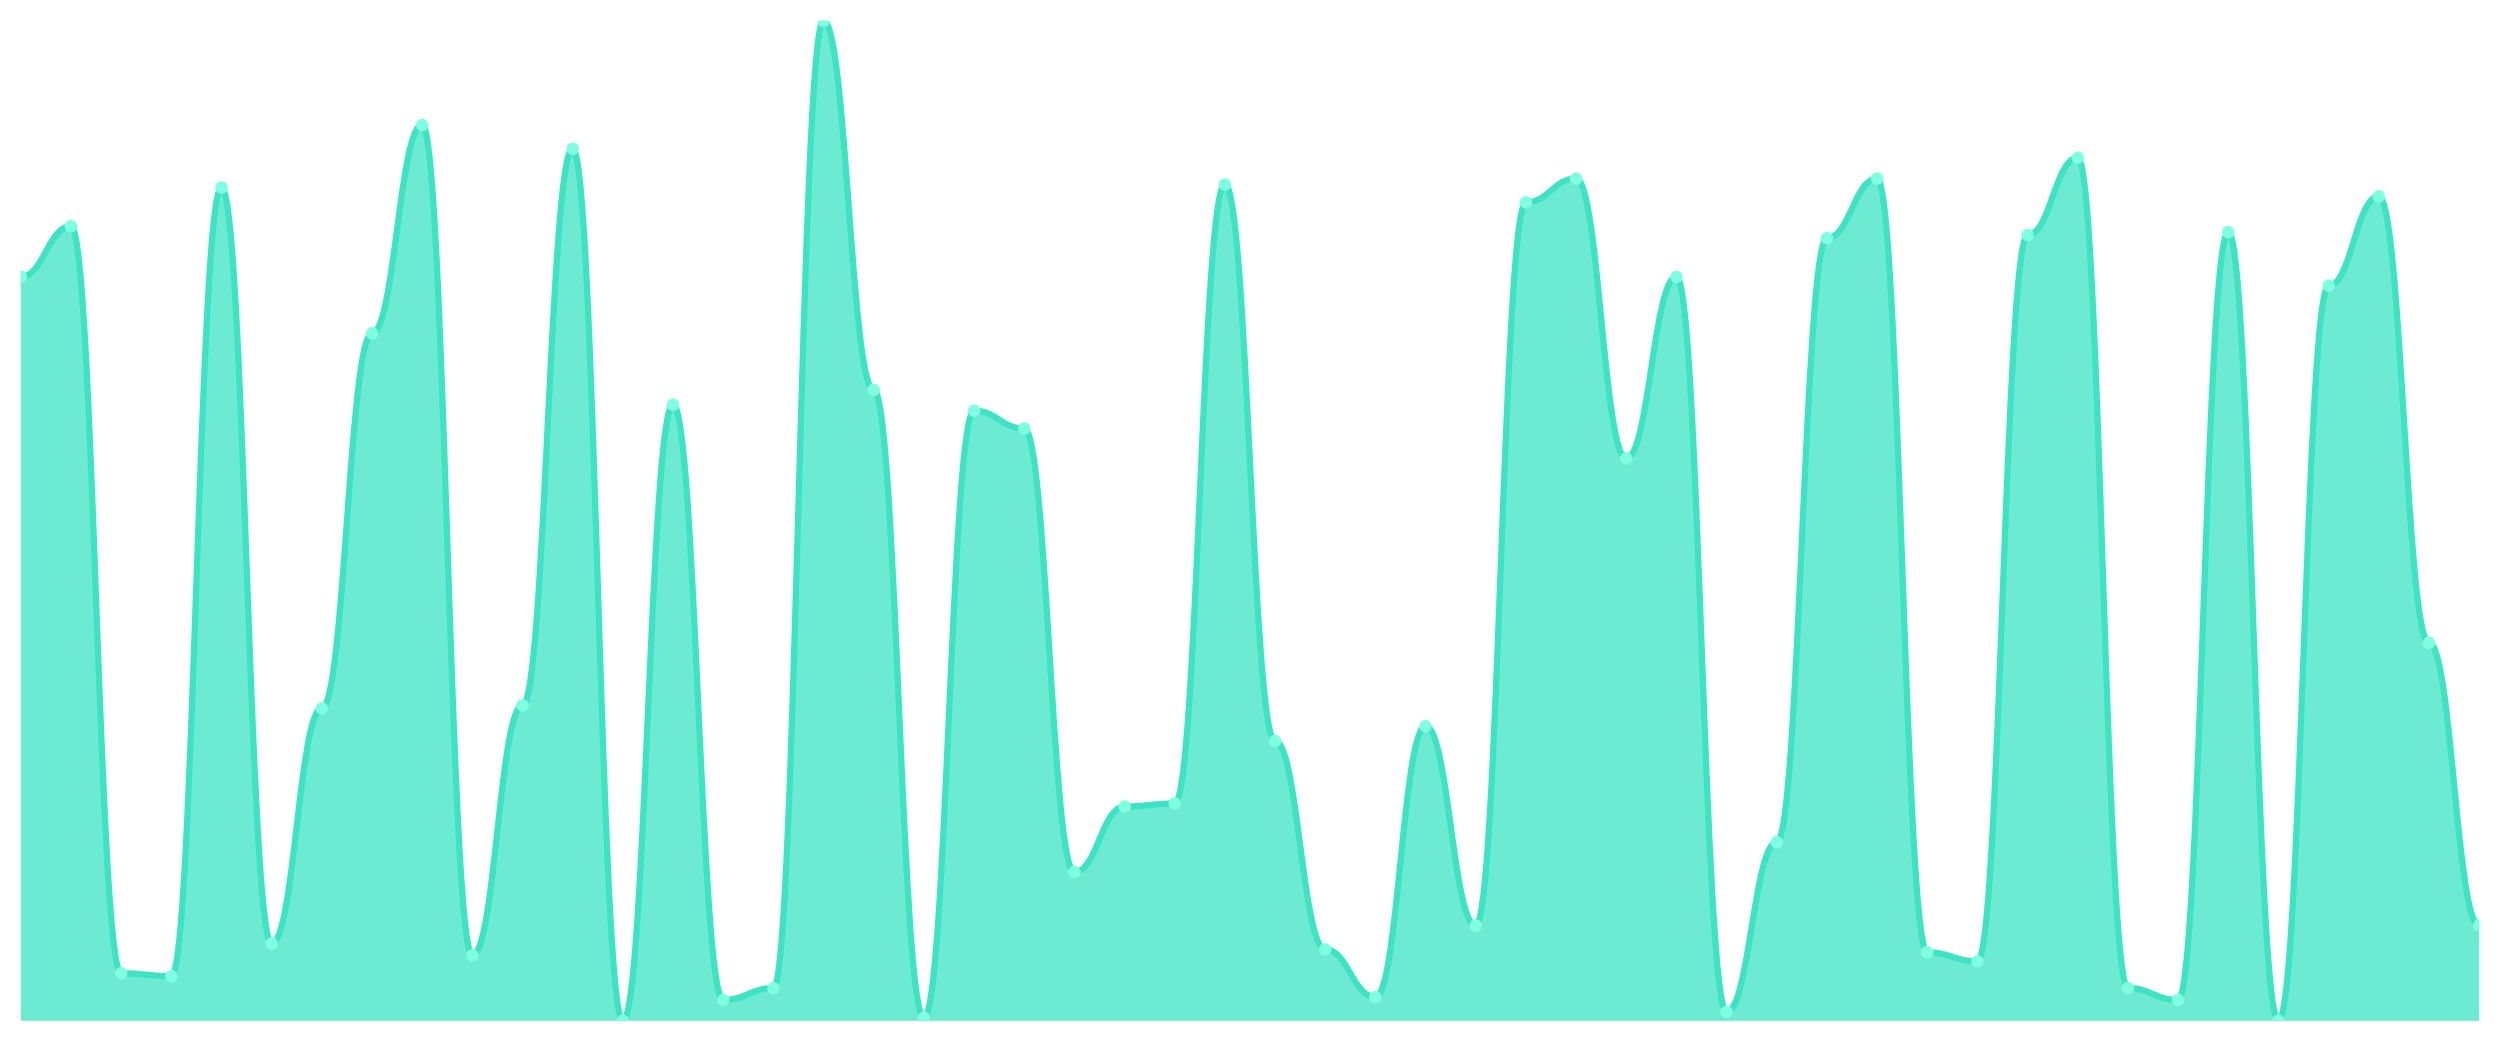
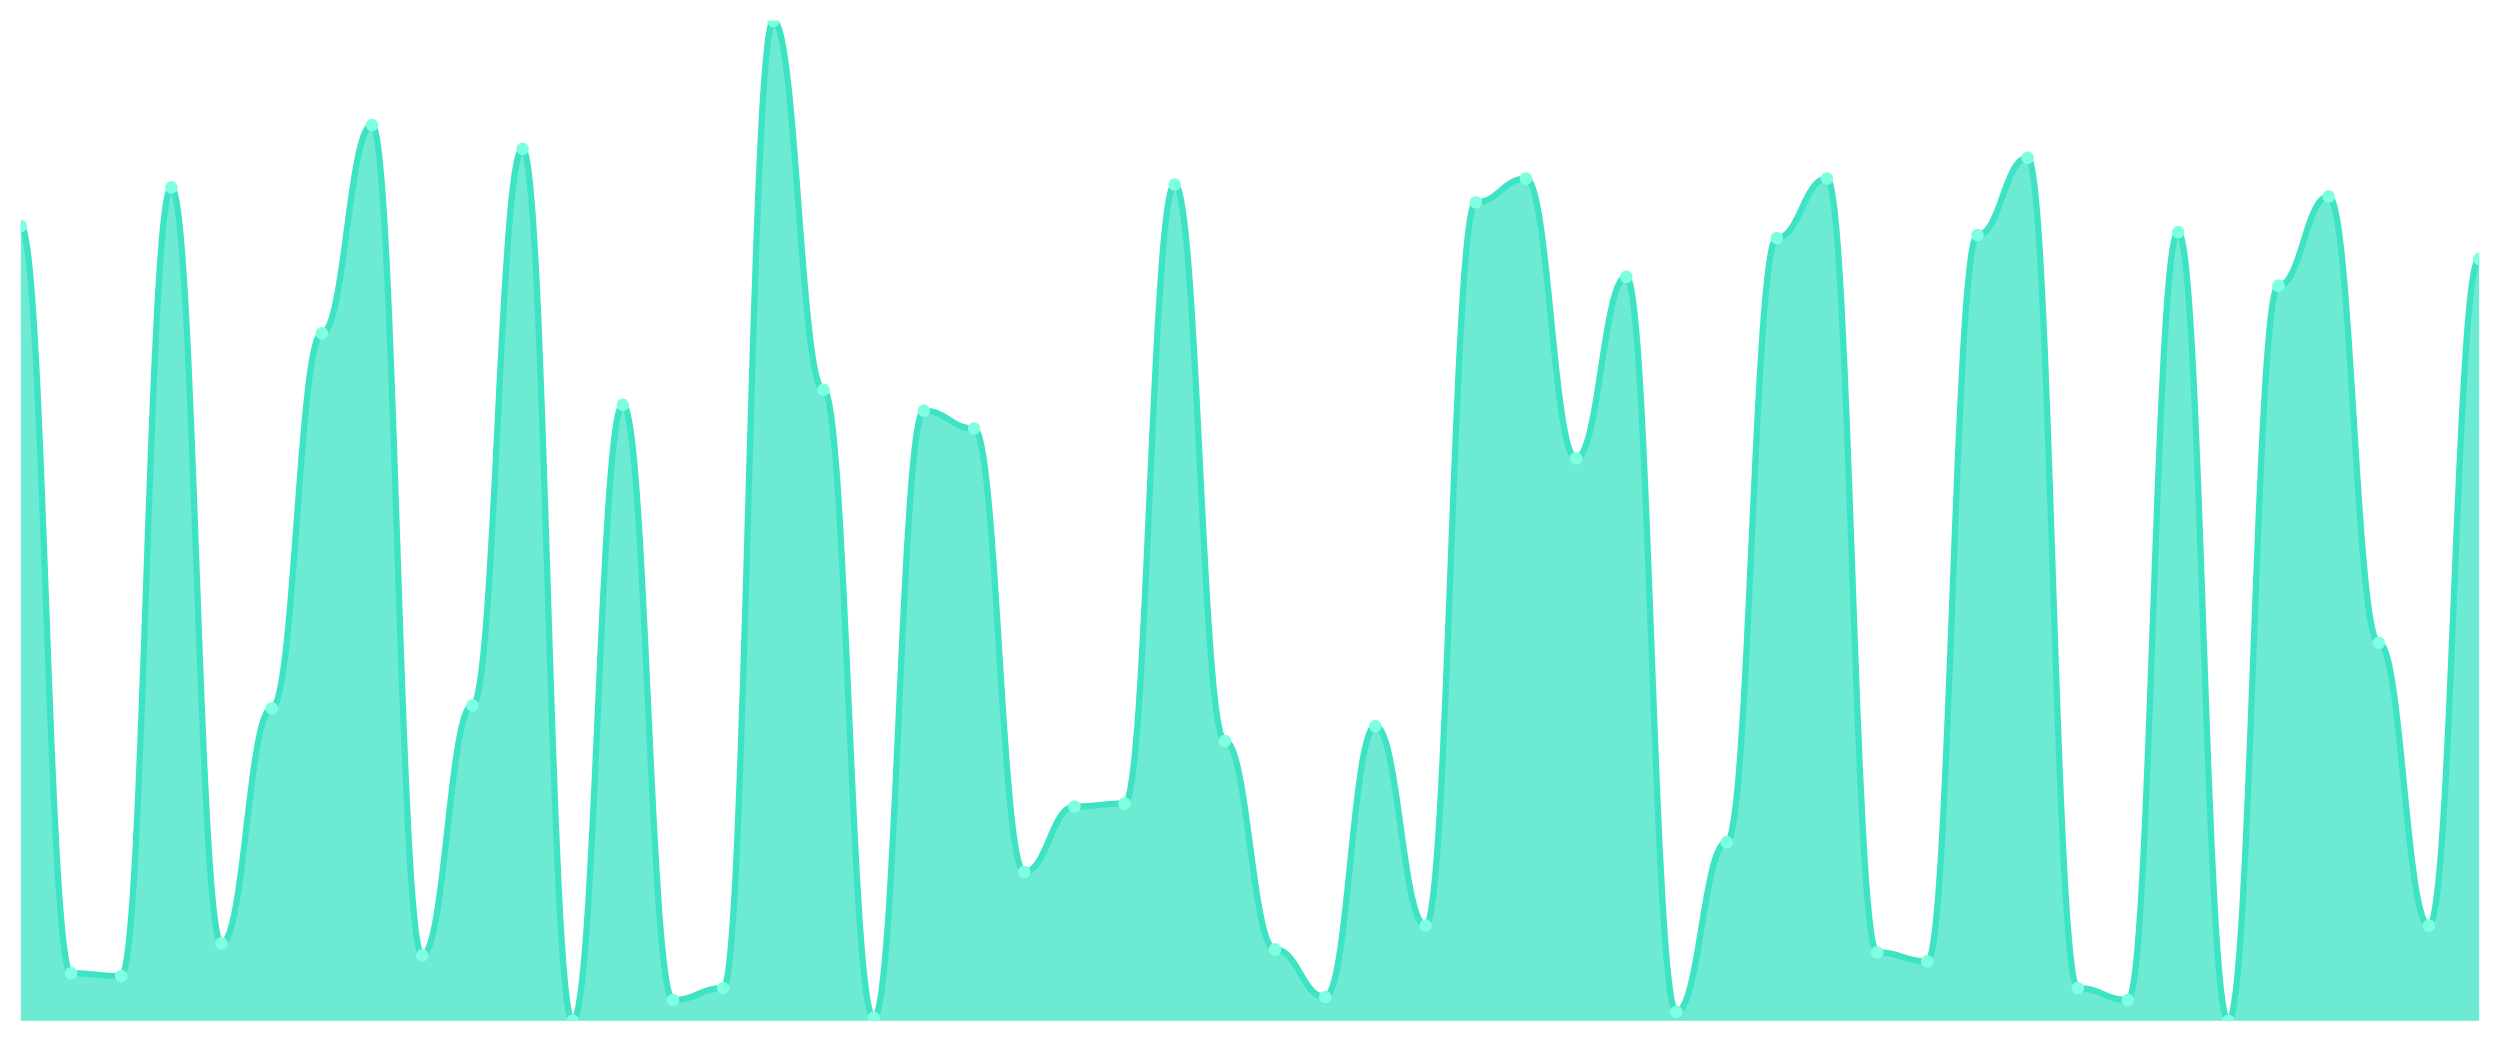
<svg xmlns="http://www.w3.org/2000/svg" viewBox="0 0 1200 500" width="1200" height="500">
  <defs>
    <clipPath id="c">
      <rect x="10" y="10" width="1180" height="480" />
    </clipPath>
  </defs>
  <rect width="1200" height="500" fill="none" />
  <g clip-path="url(#c)">
-     <path d="M 10,490 L 10,132.857 C 20.837,132.857 23.245,108.571 34.082,108.571 C 44.918,108.571 47.327,467.143 58.163,467.143 C 69,467.143 71.408,468.571 82.245,468.571 C 93.082,468.571 95.49,90 106.327,90 C 117.163,90 119.571,452.857 130.408,452.857 C 141.245,452.857 143.653,340 154.49,340 C 165.327,340 167.735,160 178.571,160 C 189.408,160 191.816,60 202.653,60 C 213.49,60 215.898,458.571 226.735,458.571 C 237.571,458.571 239.98,338.571 250.816,338.571 C 261.653,338.571 264.061,71.429 274.898,71.429 C 285.735,71.429 288.143,490 298.98,490 C 309.816,490 312.224,194.286 323.061,194.286 C 333.898,194.286 336.306,480 347.143,480 C 357.98,480 360.388,474.286 371.224,474.286 C 382.061,474.286 384.469,10 395.306,10 C 406.143,10 408.551,187.143 419.388,187.143 C 430.224,187.143 432.633,488.571 443.469,488.571 C 454.306,488.571 456.714,197.143 467.551,197.143 C 478.388,197.143 480.796,205.714 491.633,205.714 C 502.469,205.714 504.878,418.571 515.714,418.571 C 526.551,418.571 528.959,387.143 539.796,387.143 C 550.633,387.143 553.041,385.714 563.878,385.714 C 574.714,385.714 577.122,88.571 587.959,88.571 C 598.796,88.571 601.204,355.714 612.041,355.714 C 622.878,355.714 625.286,455.714 636.122,455.714 C 646.959,455.714 649.367,478.571 660.204,478.571 C 671.041,478.571 673.449,348.571 684.286,348.571 C 695.122,348.571 697.531,444.286 708.367,444.286 C 719.204,444.286 721.612,97.143 732.449,97.143 C 743.286,97.143 745.694,85.714 756.531,85.714 C 767.367,85.714 769.776,220 780.612,220 C 791.449,220 793.857,132.857 804.694,132.857 C 815.531,132.857 817.939,485.714 828.776,485.714 C 839.612,485.714 842.02,404.286 852.857,404.286 C 863.694,404.286 866.102,114.286 876.939,114.286 C 887.776,114.286 890.184,85.714 901.02,85.714 C 911.857,85.714 914.265,457.143 925.102,457.143 C 935.939,457.143 938.347,461.429 949.184,461.429 C 960.02,461.429 962.429,112.857 973.265,112.857 C 984.102,112.857 986.51,75.714 997.347,75.714 C 1008.184,75.714 1010.592,474.286 1021.429,474.286 C 1032.265,474.286 1034.673,480 1045.51,480 C 1056.347,480 1058.755,111.429 1069.592,111.429 C 1080.429,111.429 1082.837,490 1093.673,490 C 1104.51,490 1106.918,137.143 1117.755,137.143 C 1128.592,137.143 1131,94.286 1141.837,94.286 C 1152.673,94.286 1155.082,308.571 1165.918,308.571 C 1176.755,308.571 1179.163,444.286 1190,444.286 L 1190,490 Z" fill="rgba(61,227,195,0.75)" />
-     <path d="M 10,132.857 C 20.837,132.857 23.245,108.571 34.082,108.571 C 44.918,108.571 47.327,467.143 58.163,467.143 C 69,467.143 71.408,468.571 82.245,468.571 C 93.082,468.571 95.49,90 106.327,90 C 117.163,90 119.571,452.857 130.408,452.857 C 141.245,452.857 143.653,340 154.49,340 C 165.327,340 167.735,160 178.571,160 C 189.408,160 191.816,60 202.653,60 C 213.49,60 215.898,458.571 226.735,458.571 C 237.571,458.571 239.98,338.571 250.816,338.571 C 261.653,338.571 264.061,71.429 274.898,71.429 C 285.735,71.429 288.143,490 298.98,490 C 309.816,490 312.224,194.286 323.061,194.286 C 333.898,194.286 336.306,480 347.143,480 C 357.98,480 360.388,474.286 371.224,474.286 C 382.061,474.286 384.469,10 395.306,10 C 406.143,10 408.551,187.143 419.388,187.143 C 430.224,187.143 432.633,488.571 443.469,488.571 C 454.306,488.571 456.714,197.143 467.551,197.143 C 478.388,197.143 480.796,205.714 491.633,205.714 C 502.469,205.714 504.878,418.571 515.714,418.571 C 526.551,418.571 528.959,387.143 539.796,387.143 C 550.633,387.143 553.041,385.714 563.878,385.714 C 574.714,385.714 577.122,88.571 587.959,88.571 C 598.796,88.571 601.204,355.714 612.041,355.714 C 622.878,355.714 625.286,455.714 636.122,455.714 C 646.959,455.714 649.367,478.571 660.204,478.571 C 671.041,478.571 673.449,348.571 684.286,348.571 C 695.122,348.571 697.531,444.286 708.367,444.286 C 719.204,444.286 721.612,97.143 732.449,97.143 C 743.286,97.143 745.694,85.714 756.531,85.714 C 767.367,85.714 769.776,220 780.612,220 C 791.449,220 793.857,132.857 804.694,132.857 C 815.531,132.857 817.939,485.714 828.776,485.714 C 839.612,485.714 842.02,404.286 852.857,404.286 C 863.694,404.286 866.102,114.286 876.939,114.286 C 887.776,114.286 890.184,85.714 901.02,85.714 C 911.857,85.714 914.265,457.143 925.102,457.143 C 935.939,457.143 938.347,461.429 949.184,461.429 C 960.02,461.429 962.429,112.857 973.265,112.857 C 984.102,112.857 986.51,75.714 997.347,75.714 C 1008.184,75.714 1010.592,474.286 1021.429,474.286 C 1032.265,474.286 1034.673,480 1045.51,480 C 1056.347,480 1058.755,111.429 1069.592,111.429 C 1080.429,111.429 1082.837,490 1093.673,490 C 1104.51,490 1106.918,137.143 1117.755,137.143 C 1128.592,137.143 1131,94.286 1141.837,94.286 C 1152.673,94.286 1155.082,308.571 1165.918,308.571 C 1176.755,308.571 1179.163,444.286 1190,444.286" fill="none" stroke="#3de3c3" stroke-width="3" stroke-linecap="round" stroke-linejoin="round" />
-     <circle cx="10" cy="132.857" r="3" fill="#7fffe1" />
-     <circle cx="34.082" cy="108.571" r="3" fill="#7fffe1" />
-     <circle cx="58.163" cy="467.143" r="3" fill="#7fffe1" />
-     <circle cx="82.245" cy="468.571" r="3" fill="#7fffe1" />
-     <circle cx="106.327" cy="90" r="3" fill="#7fffe1" />
-     <circle cx="130.408" cy="452.857" r="3" fill="#7fffe1" />
-     <circle cx="154.49" cy="340" r="3" fill="#7fffe1" />
-     <circle cx="178.571" cy="160" r="3" fill="#7fffe1" />
-     <circle cx="202.653" cy="60" r="3" fill="#7fffe1" />
-     <circle cx="226.735" cy="458.571" r="3" fill="#7fffe1" />
-     <circle cx="250.816" cy="338.571" r="3" fill="#7fffe1" />
-     <circle cx="274.898" cy="71.429" r="3" fill="#7fffe1" />
-     <circle cx="298.98" cy="490" r="3" fill="#7fffe1" />
-     <circle cx="323.061" cy="194.286" r="3" fill="#7fffe1" />
-     <circle cx="347.143" cy="480" r="3" fill="#7fffe1" />
-     <circle cx="371.224" cy="474.286" r="3" fill="#7fffe1" />
-     <circle cx="395.306" cy="10" r="3" fill="#7fffe1" />
-     <circle cx="419.388" cy="187.143" r="3" fill="#7fffe1" />
-     <circle cx="443.469" cy="488.571" r="3" fill="#7fffe1" />
-     <circle cx="467.551" cy="197.143" r="3" fill="#7fffe1" />
-     <circle cx="491.633" cy="205.714" r="3" fill="#7fffe1" />
-     <circle cx="515.714" cy="418.571" r="3" fill="#7fffe1" />
-     <circle cx="539.796" cy="387.143" r="3" fill="#7fffe1" />
-     <circle cx="563.878" cy="385.714" r="3" fill="#7fffe1" />
-     <circle cx="587.959" cy="88.571" r="3" fill="#7fffe1" />
-     <circle cx="612.041" cy="355.714" r="3" fill="#7fffe1" />
-     <circle cx="636.122" cy="455.714" r="3" fill="#7fffe1" />
-     <circle cx="660.204" cy="478.571" r="3" fill="#7fffe1" />
-     <circle cx="684.286" cy="348.571" r="3" fill="#7fffe1" />
-     <circle cx="708.367" cy="444.286" r="3" fill="#7fffe1" />
-     <circle cx="732.449" cy="97.143" r="3" fill="#7fffe1" />
-     <circle cx="756.531" cy="85.714" r="3" fill="#7fffe1" />
-     <circle cx="780.612" cy="220" r="3" fill="#7fffe1" />
-     <circle cx="804.694" cy="132.857" r="3" fill="#7fffe1" />
-     <circle cx="828.776" cy="485.714" r="3" fill="#7fffe1" />
-     <circle cx="852.857" cy="404.286" r="3" fill="#7fffe1" />
-     <circle cx="876.939" cy="114.286" r="3" fill="#7fffe1" />
-     <circle cx="901.02" cy="85.714" r="3" fill="#7fffe1" />
-     <circle cx="925.102" cy="457.143" r="3" fill="#7fffe1" />
-     <circle cx="949.184" cy="461.429" r="3" fill="#7fffe1" />
-     <circle cx="973.265" cy="112.857" r="3" fill="#7fffe1" />
-     <circle cx="997.347" cy="75.714" r="3" fill="#7fffe1" />
-     <circle cx="1021.429" cy="474.286" r="3" fill="#7fffe1" />
-     <circle cx="1045.51" cy="480" r="3" fill="#7fffe1" />
-     <circle cx="1069.592" cy="111.429" r="3" fill="#7fffe1" />
-     <circle cx="1093.673" cy="490" r="3" fill="#7fffe1" />
-     <circle cx="1117.755" cy="137.143" r="3" fill="#7fffe1" />
-     <circle cx="1141.837" cy="94.286" r="3" fill="#7fffe1" />
-     <circle cx="1165.918" cy="308.571" r="3" fill="#7fffe1" />
-     <circle cx="1190" cy="444.286" r="3" fill="#7fffe1" />
+     <path d="M 10,490 L 10,108.571 C 20.837,108.571 23.245,467.143 34.082,467.143 C 44.918,467.143 47.327,468.571 58.163,468.571 C 69,468.571 71.408,90 82.245,90 C 93.082,90 95.49,452.857 106.327,452.857 C 117.163,452.857 119.571,340 130.408,340 C 141.245,340 143.653,160 154.49,160 C 165.327,160 167.735,60 178.571,60 C 189.408,60 191.816,458.571 202.653,458.571 C 213.49,458.571 215.898,338.571 226.735,338.571 C 237.571,338.571 239.98,71.429 250.816,71.429 C 261.653,71.429 264.061,490 274.898,490 C 285.735,490 288.143,194.286 298.98,194.286 C 309.816,194.286 312.224,480 323.061,480 C 333.898,480 336.306,474.286 347.143,474.286 C 357.98,474.286 360.388,10 371.224,10 C 382.061,10 384.469,187.143 395.306,187.143 C 406.143,187.143 408.551,488.571 419.388,488.571 C 430.224,488.571 432.633,197.143 443.469,197.143 C 454.306,197.143 456.714,205.714 467.551,205.714 C 478.388,205.714 480.796,418.571 491.633,418.571 C 502.469,418.571 504.878,387.143 515.714,387.143 C 526.551,387.143 528.959,385.714 539.796,385.714 C 550.633,385.714 553.041,88.571 563.878,88.571 C 574.714,88.571 577.122,355.714 587.959,355.714 C 598.796,355.714 601.204,455.714 612.041,455.714 C 622.878,455.714 625.286,478.571 636.122,478.571 C 646.959,478.571 649.367,348.571 660.204,348.571 C 671.041,348.571 673.449,444.286 684.286,444.286 C 695.122,444.286 697.531,97.143 708.367,97.143 C 719.204,97.143 721.612,85.714 732.449,85.714 C 743.286,85.714 745.694,220 756.531,220 C 767.367,220 769.776,132.857 780.612,132.857 C 791.449,132.857 793.857,485.714 804.694,485.714 C 815.531,485.714 817.939,404.286 828.776,404.286 C 839.612,404.286 842.02,114.286 852.857,114.286 C 863.694,114.286 866.102,85.714 876.939,85.714 C 887.776,85.714 890.184,457.143 901.02,457.143 C 911.857,457.143 914.265,461.429 925.102,461.429 C 935.939,461.429 938.347,112.857 949.184,112.857 C 960.02,112.857 962.429,75.714 973.265,75.714 C 984.102,75.714 986.51,474.286 997.347,474.286 C 1008.184,474.286 1010.592,480 1021.429,480 C 1032.265,480 1034.673,111.429 1045.51,111.429 C 1056.347,111.429 1058.755,490 1069.592,490 C 1080.429,490 1082.837,137.143 1093.673,137.143 C 1104.51,137.143 1106.918,94.286 1117.755,94.286 C 1128.592,94.286 1131,308.571 1141.837,308.571 C 1152.673,308.571 1155.082,444.286 1165.918,444.286 C 1176.755,444.286 1179.163,124.286 1190,124.286 L 1190,490 Z" fill="rgba(61,227,195,0.75)" />
+     <path d="M 10,108.571 C 20.837,108.571 23.245,467.143 34.082,467.143 C 44.918,467.143 47.327,468.571 58.163,468.571 C 69,468.571 71.408,90 82.245,90 C 93.082,90 95.49,452.857 106.327,452.857 C 117.163,452.857 119.571,340 130.408,340 C 141.245,340 143.653,160 154.49,160 C 165.327,160 167.735,60 178.571,60 C 189.408,60 191.816,458.571 202.653,458.571 C 213.49,458.571 215.898,338.571 226.735,338.571 C 237.571,338.571 239.98,71.429 250.816,71.429 C 261.653,71.429 264.061,490 274.898,490 C 285.735,490 288.143,194.286 298.98,194.286 C 309.816,194.286 312.224,480 323.061,480 C 333.898,480 336.306,474.286 347.143,474.286 C 357.98,474.286 360.388,10 371.224,10 C 382.061,10 384.469,187.143 395.306,187.143 C 406.143,187.143 408.551,488.571 419.388,488.571 C 430.224,488.571 432.633,197.143 443.469,197.143 C 454.306,197.143 456.714,205.714 467.551,205.714 C 478.388,205.714 480.796,418.571 491.633,418.571 C 502.469,418.571 504.878,387.143 515.714,387.143 C 526.551,387.143 528.959,385.714 539.796,385.714 C 550.633,385.714 553.041,88.571 563.878,88.571 C 574.714,88.571 577.122,355.714 587.959,355.714 C 598.796,355.714 601.204,455.714 612.041,455.714 C 622.878,455.714 625.286,478.571 636.122,478.571 C 646.959,478.571 649.367,348.571 660.204,348.571 C 671.041,348.571 673.449,444.286 684.286,444.286 C 695.122,444.286 697.531,97.143 708.367,97.143 C 719.204,97.143 721.612,85.714 732.449,85.714 C 743.286,85.714 745.694,220 756.531,220 C 767.367,220 769.776,132.857 780.612,132.857 C 791.449,132.857 793.857,485.714 804.694,485.714 C 815.531,485.714 817.939,404.286 828.776,404.286 C 839.612,404.286 842.02,114.286 852.857,114.286 C 863.694,114.286 866.102,85.714 876.939,85.714 C 887.776,85.714 890.184,457.143 901.02,457.143 C 911.857,457.143 914.265,461.429 925.102,461.429 C 935.939,461.429 938.347,112.857 949.184,112.857 C 960.02,112.857 962.429,75.714 973.265,75.714 C 984.102,75.714 986.51,474.286 997.347,474.286 C 1008.184,474.286 1010.592,480 1021.429,480 C 1032.265,480 1034.673,111.429 1045.51,111.429 C 1056.347,111.429 1058.755,490 1069.592,490 C 1080.429,490 1082.837,137.143 1093.673,137.143 C 1104.51,137.143 1106.918,94.286 1117.755,94.286 C 1128.592,94.286 1131,308.571 1141.837,308.571 C 1152.673,308.571 1155.082,444.286 1165.918,444.286 C 1176.755,444.286 1179.163,124.286 1190,124.286" fill="none" stroke="#3de3c3" stroke-width="3" stroke-linecap="round" stroke-linejoin="round" />
+     <circle cx="10" cy="108.571" r="3" fill="#7fffe1" />
+     <circle cx="34.082" cy="467.143" r="3" fill="#7fffe1" />
+     <circle cx="58.163" cy="468.571" r="3" fill="#7fffe1" />
+     <circle cx="82.245" cy="90" r="3" fill="#7fffe1" />
+     <circle cx="106.327" cy="452.857" r="3" fill="#7fffe1" />
+     <circle cx="130.408" cy="340" r="3" fill="#7fffe1" />
+     <circle cx="154.49" cy="160" r="3" fill="#7fffe1" />
+     <circle cx="178.571" cy="60" r="3" fill="#7fffe1" />
+     <circle cx="202.653" cy="458.571" r="3" fill="#7fffe1" />
+     <circle cx="226.735" cy="338.571" r="3" fill="#7fffe1" />
+     <circle cx="250.816" cy="71.429" r="3" fill="#7fffe1" />
+     <circle cx="274.898" cy="490" r="3" fill="#7fffe1" />
+     <circle cx="298.98" cy="194.286" r="3" fill="#7fffe1" />
+     <circle cx="323.061" cy="480" r="3" fill="#7fffe1" />
+     <circle cx="347.143" cy="474.286" r="3" fill="#7fffe1" />
+     <circle cx="371.224" cy="10" r="3" fill="#7fffe1" />
+     <circle cx="395.306" cy="187.143" r="3" fill="#7fffe1" />
+     <circle cx="419.388" cy="488.571" r="3" fill="#7fffe1" />
+     <circle cx="443.469" cy="197.143" r="3" fill="#7fffe1" />
+     <circle cx="467.551" cy="205.714" r="3" fill="#7fffe1" />
+     <circle cx="491.633" cy="418.571" r="3" fill="#7fffe1" />
+     <circle cx="515.714" cy="387.143" r="3" fill="#7fffe1" />
+     <circle cx="539.796" cy="385.714" r="3" fill="#7fffe1" />
+     <circle cx="563.878" cy="88.571" r="3" fill="#7fffe1" />
+     <circle cx="587.959" cy="355.714" r="3" fill="#7fffe1" />
+     <circle cx="612.041" cy="455.714" r="3" fill="#7fffe1" />
+     <circle cx="636.122" cy="478.571" r="3" fill="#7fffe1" />
+     <circle cx="660.204" cy="348.571" r="3" fill="#7fffe1" />
+     <circle cx="684.286" cy="444.286" r="3" fill="#7fffe1" />
+     <circle cx="708.367" cy="97.143" r="3" fill="#7fffe1" />
+     <circle cx="732.449" cy="85.714" r="3" fill="#7fffe1" />
+     <circle cx="756.531" cy="220" r="3" fill="#7fffe1" />
+     <circle cx="780.612" cy="132.857" r="3" fill="#7fffe1" />
+     <circle cx="804.694" cy="485.714" r="3" fill="#7fffe1" />
+     <circle cx="828.776" cy="404.286" r="3" fill="#7fffe1" />
+     <circle cx="852.857" cy="114.286" r="3" fill="#7fffe1" />
+     <circle cx="876.939" cy="85.714" r="3" fill="#7fffe1" />
+     <circle cx="901.02" cy="457.143" r="3" fill="#7fffe1" />
+     <circle cx="925.102" cy="461.429" r="3" fill="#7fffe1" />
+     <circle cx="949.184" cy="112.857" r="3" fill="#7fffe1" />
+     <circle cx="973.265" cy="75.714" r="3" fill="#7fffe1" />
+     <circle cx="997.347" cy="474.286" r="3" fill="#7fffe1" />
+     <circle cx="1021.429" cy="480" r="3" fill="#7fffe1" />
+     <circle cx="1045.51" cy="111.429" r="3" fill="#7fffe1" />
+     <circle cx="1069.592" cy="490" r="3" fill="#7fffe1" />
+     <circle cx="1093.673" cy="137.143" r="3" fill="#7fffe1" />
+     <circle cx="1117.755" cy="94.286" r="3" fill="#7fffe1" />
+     <circle cx="1141.837" cy="308.571" r="3" fill="#7fffe1" />
+     <circle cx="1165.918" cy="444.286" r="3" fill="#7fffe1" />
+     <circle cx="1190" cy="124.286" r="3" fill="#7fffe1" />
  </g>
</svg>
